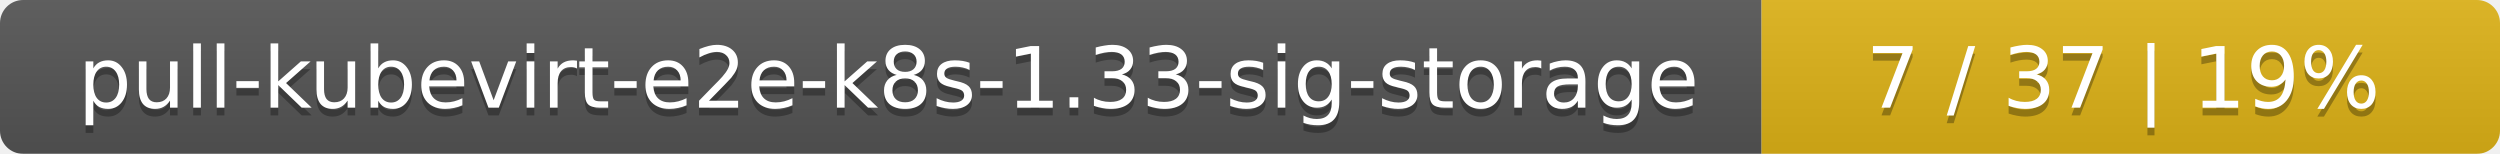
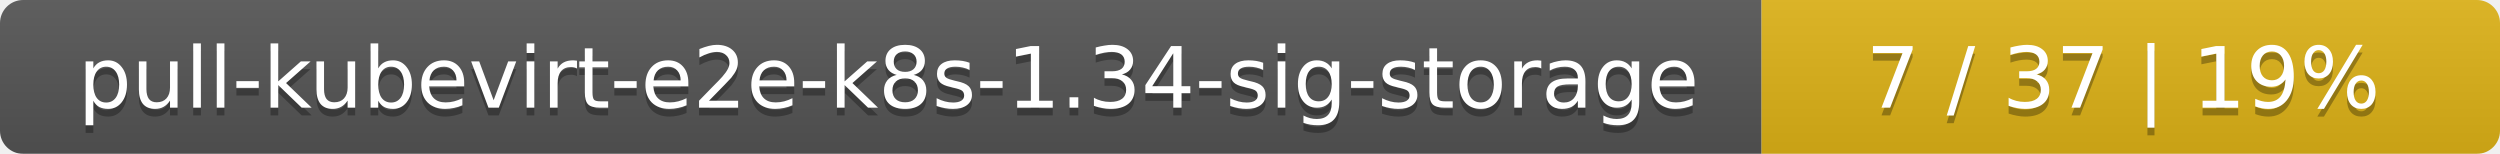
<svg xmlns="http://www.w3.org/2000/svg" width="325" height="20">
  <linearGradient id="smooth" x2="0" y2="100%">
    <stop offset="0" stop-color="#bbb" stop-opacity=".1" />
    <stop offset="1" stop-opacity=".1" />
  </linearGradient>
  <mask id="round">
    <rect width="325" height="20" rx="3" fill="#fff" />
  </mask>
  <g mask="url(#round)">
    <rect width="229" height="20" fill="#555" />
    <rect x="229" width="96" height="20" fill="#dfb317" />
    <rect width="325" height="20" fill="url(#smooth)" />
  </g>
  <g fill="#fff" text-anchor="middle" font-family="DejaVu Sans,Verdana,Geneva,sans-serif" font-size="11">
-     <text x="115.5" y="15" fill="#010101" fill-opacity=".3">pull-kubevirt-e2e-k8s-1.33-sig-storage</text>
-     <text x="115.5" y="14">pull-kubevirt-e2e-k8s-1.33-sig-storage</text>
+     <text x="115.5" y="15" fill="#010101" fill-opacity=".3">pull-kubevirt-e2e-k8s-1.34-sig-storage</text>
+     <text x="115.5" y="14">pull-kubevirt-e2e-k8s-1.34-sig-storage</text>
    <text x="276" y="15" fill="#010101" fill-opacity=".3">7 / 37    |    19%</text>
    <text x="276" y="14">7 / 37    |    19%</text>
  </g>
</svg>
